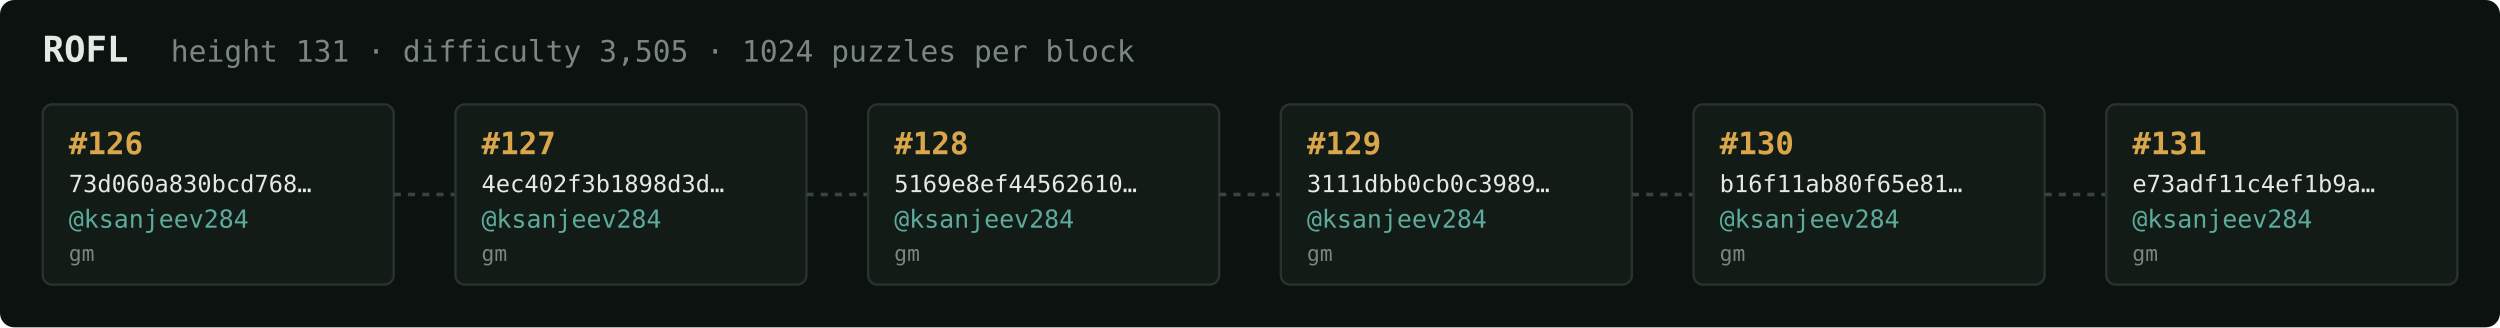
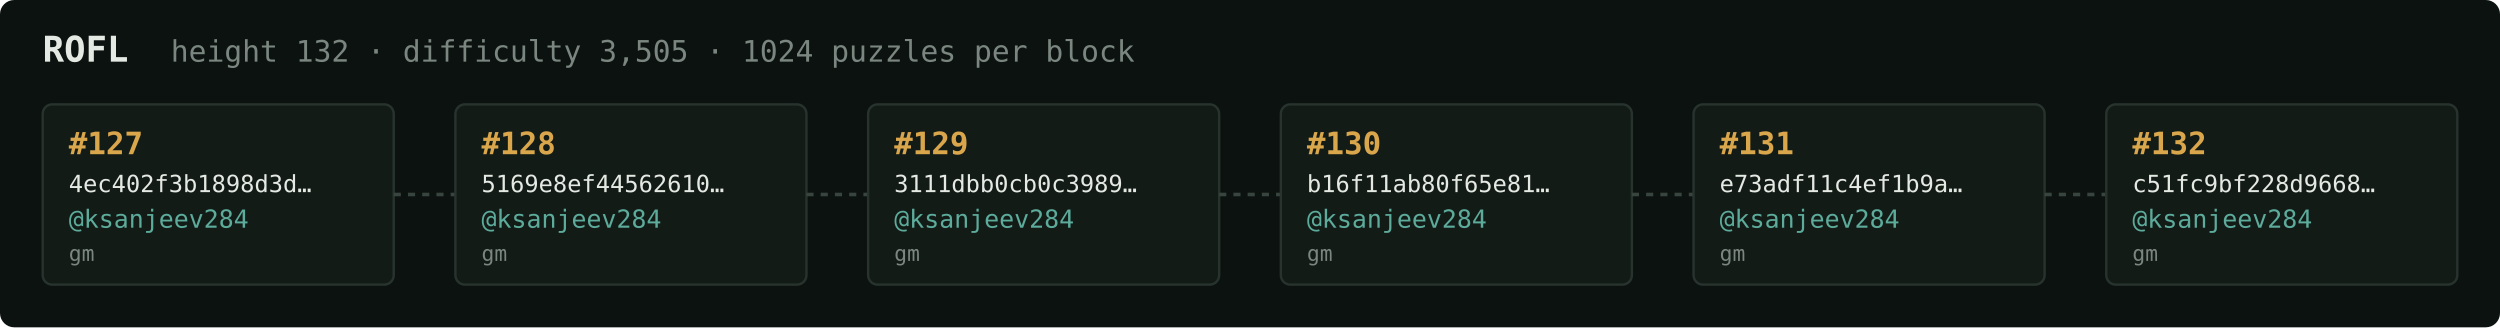
<svg xmlns="http://www.w3.org/2000/svg" width="1054" height="138" viewBox="0 0 1054 138" font-family="ui-monospace,SFMono-Regular,Menlo,monospace">
  <rect fill="#0c1210" width="1054" height="138" rx="6" />
  <text x="18" y="26" fill="#e5e9e3" font-size="15" font-weight="700">ROFL</text>
-   <text x="72" y="26" fill="#7a867f" font-size="12.5">height 131 · difficulty 3,505 · 1024 puzzles per block</text>
+   <text x="72" y="26" fill="#7a867f" font-size="12.5">height 132 · difficulty 3,505 · 1024 puzzles per block</text>
  <rect x="18" y="44" width="148" height="76" rx="4" fill="#131b17" stroke="#28332e" stroke-width="1" />
-   <text x="29" y="65" fill="#d9a64c" font-size="13" font-weight="700">#126</text>
-   <text x="29" y="81" fill="#e5e9e3" font-size="10">73d060a830bcd768…</text>
+   <text x="29" y="65" fill="#d9a64c" font-size="13" font-weight="700">#127</text>
+   <text x="29" y="81" fill="#e5e9e3" font-size="10">4ec402f3b1898d3d…</text>
  <text x="29" y="96" fill="#5cab9b" font-size="10.5">@ksanjeev284</text>
  <text x="29" y="110" fill="#7a867f" font-size="9">gm</text>
  <line x1="166" y1="82.0" x2="192" y2="82.0" stroke="#38443e" stroke-width="1.5" stroke-dasharray="3 3" />
  <rect x="192" y="44" width="148" height="76" rx="4" fill="#131b17" stroke="#28332e" stroke-width="1" />
-   <text x="203" y="65" fill="#d9a64c" font-size="13" font-weight="700">#127</text>
-   <text x="203" y="81" fill="#e5e9e3" font-size="10">4ec402f3b1898d3d…</text>
+   <text x="203" y="65" fill="#d9a64c" font-size="13" font-weight="700">#128</text>
+   <text x="203" y="81" fill="#e5e9e3" font-size="10">5169e8ef44562610…</text>
  <text x="203" y="96" fill="#5cab9b" font-size="10.5">@ksanjeev284</text>
  <text x="203" y="110" fill="#7a867f" font-size="9">gm</text>
  <line x1="340" y1="82.0" x2="366" y2="82.0" stroke="#38443e" stroke-width="1.5" stroke-dasharray="3 3" />
  <rect x="366" y="44" width="148" height="76" rx="4" fill="#131b17" stroke="#28332e" stroke-width="1" />
-   <text x="377" y="65" fill="#d9a64c" font-size="13" font-weight="700">#128</text>
-   <text x="377" y="81" fill="#e5e9e3" font-size="10">5169e8ef44562610…</text>
+   <text x="377" y="65" fill="#d9a64c" font-size="13" font-weight="700">#129</text>
+   <text x="377" y="81" fill="#e5e9e3" font-size="10">3111dbb0cb0c3989…</text>
  <text x="377" y="96" fill="#5cab9b" font-size="10.5">@ksanjeev284</text>
  <text x="377" y="110" fill="#7a867f" font-size="9">gm</text>
  <line x1="514" y1="82.0" x2="540" y2="82.0" stroke="#38443e" stroke-width="1.5" stroke-dasharray="3 3" />
  <rect x="540" y="44" width="148" height="76" rx="4" fill="#131b17" stroke="#28332e" stroke-width="1" />
-   <text x="551" y="65" fill="#d9a64c" font-size="13" font-weight="700">#129</text>
-   <text x="551" y="81" fill="#e5e9e3" font-size="10">3111dbb0cb0c3989…</text>
+   <text x="551" y="65" fill="#d9a64c" font-size="13" font-weight="700">#130</text>
+   <text x="551" y="81" fill="#e5e9e3" font-size="10">b16f11ab80f65e81…</text>
  <text x="551" y="96" fill="#5cab9b" font-size="10.5">@ksanjeev284</text>
  <text x="551" y="110" fill="#7a867f" font-size="9">gm</text>
  <line x1="688" y1="82.0" x2="714" y2="82.0" stroke="#38443e" stroke-width="1.5" stroke-dasharray="3 3" />
  <rect x="714" y="44" width="148" height="76" rx="4" fill="#131b17" stroke="#28332e" stroke-width="1" />
-   <text x="725" y="65" fill="#d9a64c" font-size="13" font-weight="700">#130</text>
-   <text x="725" y="81" fill="#e5e9e3" font-size="10">b16f11ab80f65e81…</text>
+   <text x="725" y="65" fill="#d9a64c" font-size="13" font-weight="700">#131</text>
+   <text x="725" y="81" fill="#e5e9e3" font-size="10">e73adf11c4ef1b9a…</text>
  <text x="725" y="96" fill="#5cab9b" font-size="10.5">@ksanjeev284</text>
  <text x="725" y="110" fill="#7a867f" font-size="9">gm</text>
  <line x1="862" y1="82.0" x2="888" y2="82.0" stroke="#38443e" stroke-width="1.5" stroke-dasharray="3 3" />
  <rect x="888" y="44" width="148" height="76" rx="4" fill="#131b17" stroke="#28332e" stroke-width="1" />
-   <text x="899" y="65" fill="#d9a64c" font-size="13" font-weight="700">#131</text>
-   <text x="899" y="81" fill="#e5e9e3" font-size="10">e73adf11c4ef1b9a…</text>
+   <text x="899" y="65" fill="#d9a64c" font-size="13" font-weight="700">#132</text>
+   <text x="899" y="81" fill="#e5e9e3" font-size="10">c51fc9bf228d9668…</text>
  <text x="899" y="96" fill="#5cab9b" font-size="10.5">@ksanjeev284</text>
  <text x="899" y="110" fill="#7a867f" font-size="9">gm</text>
</svg>
